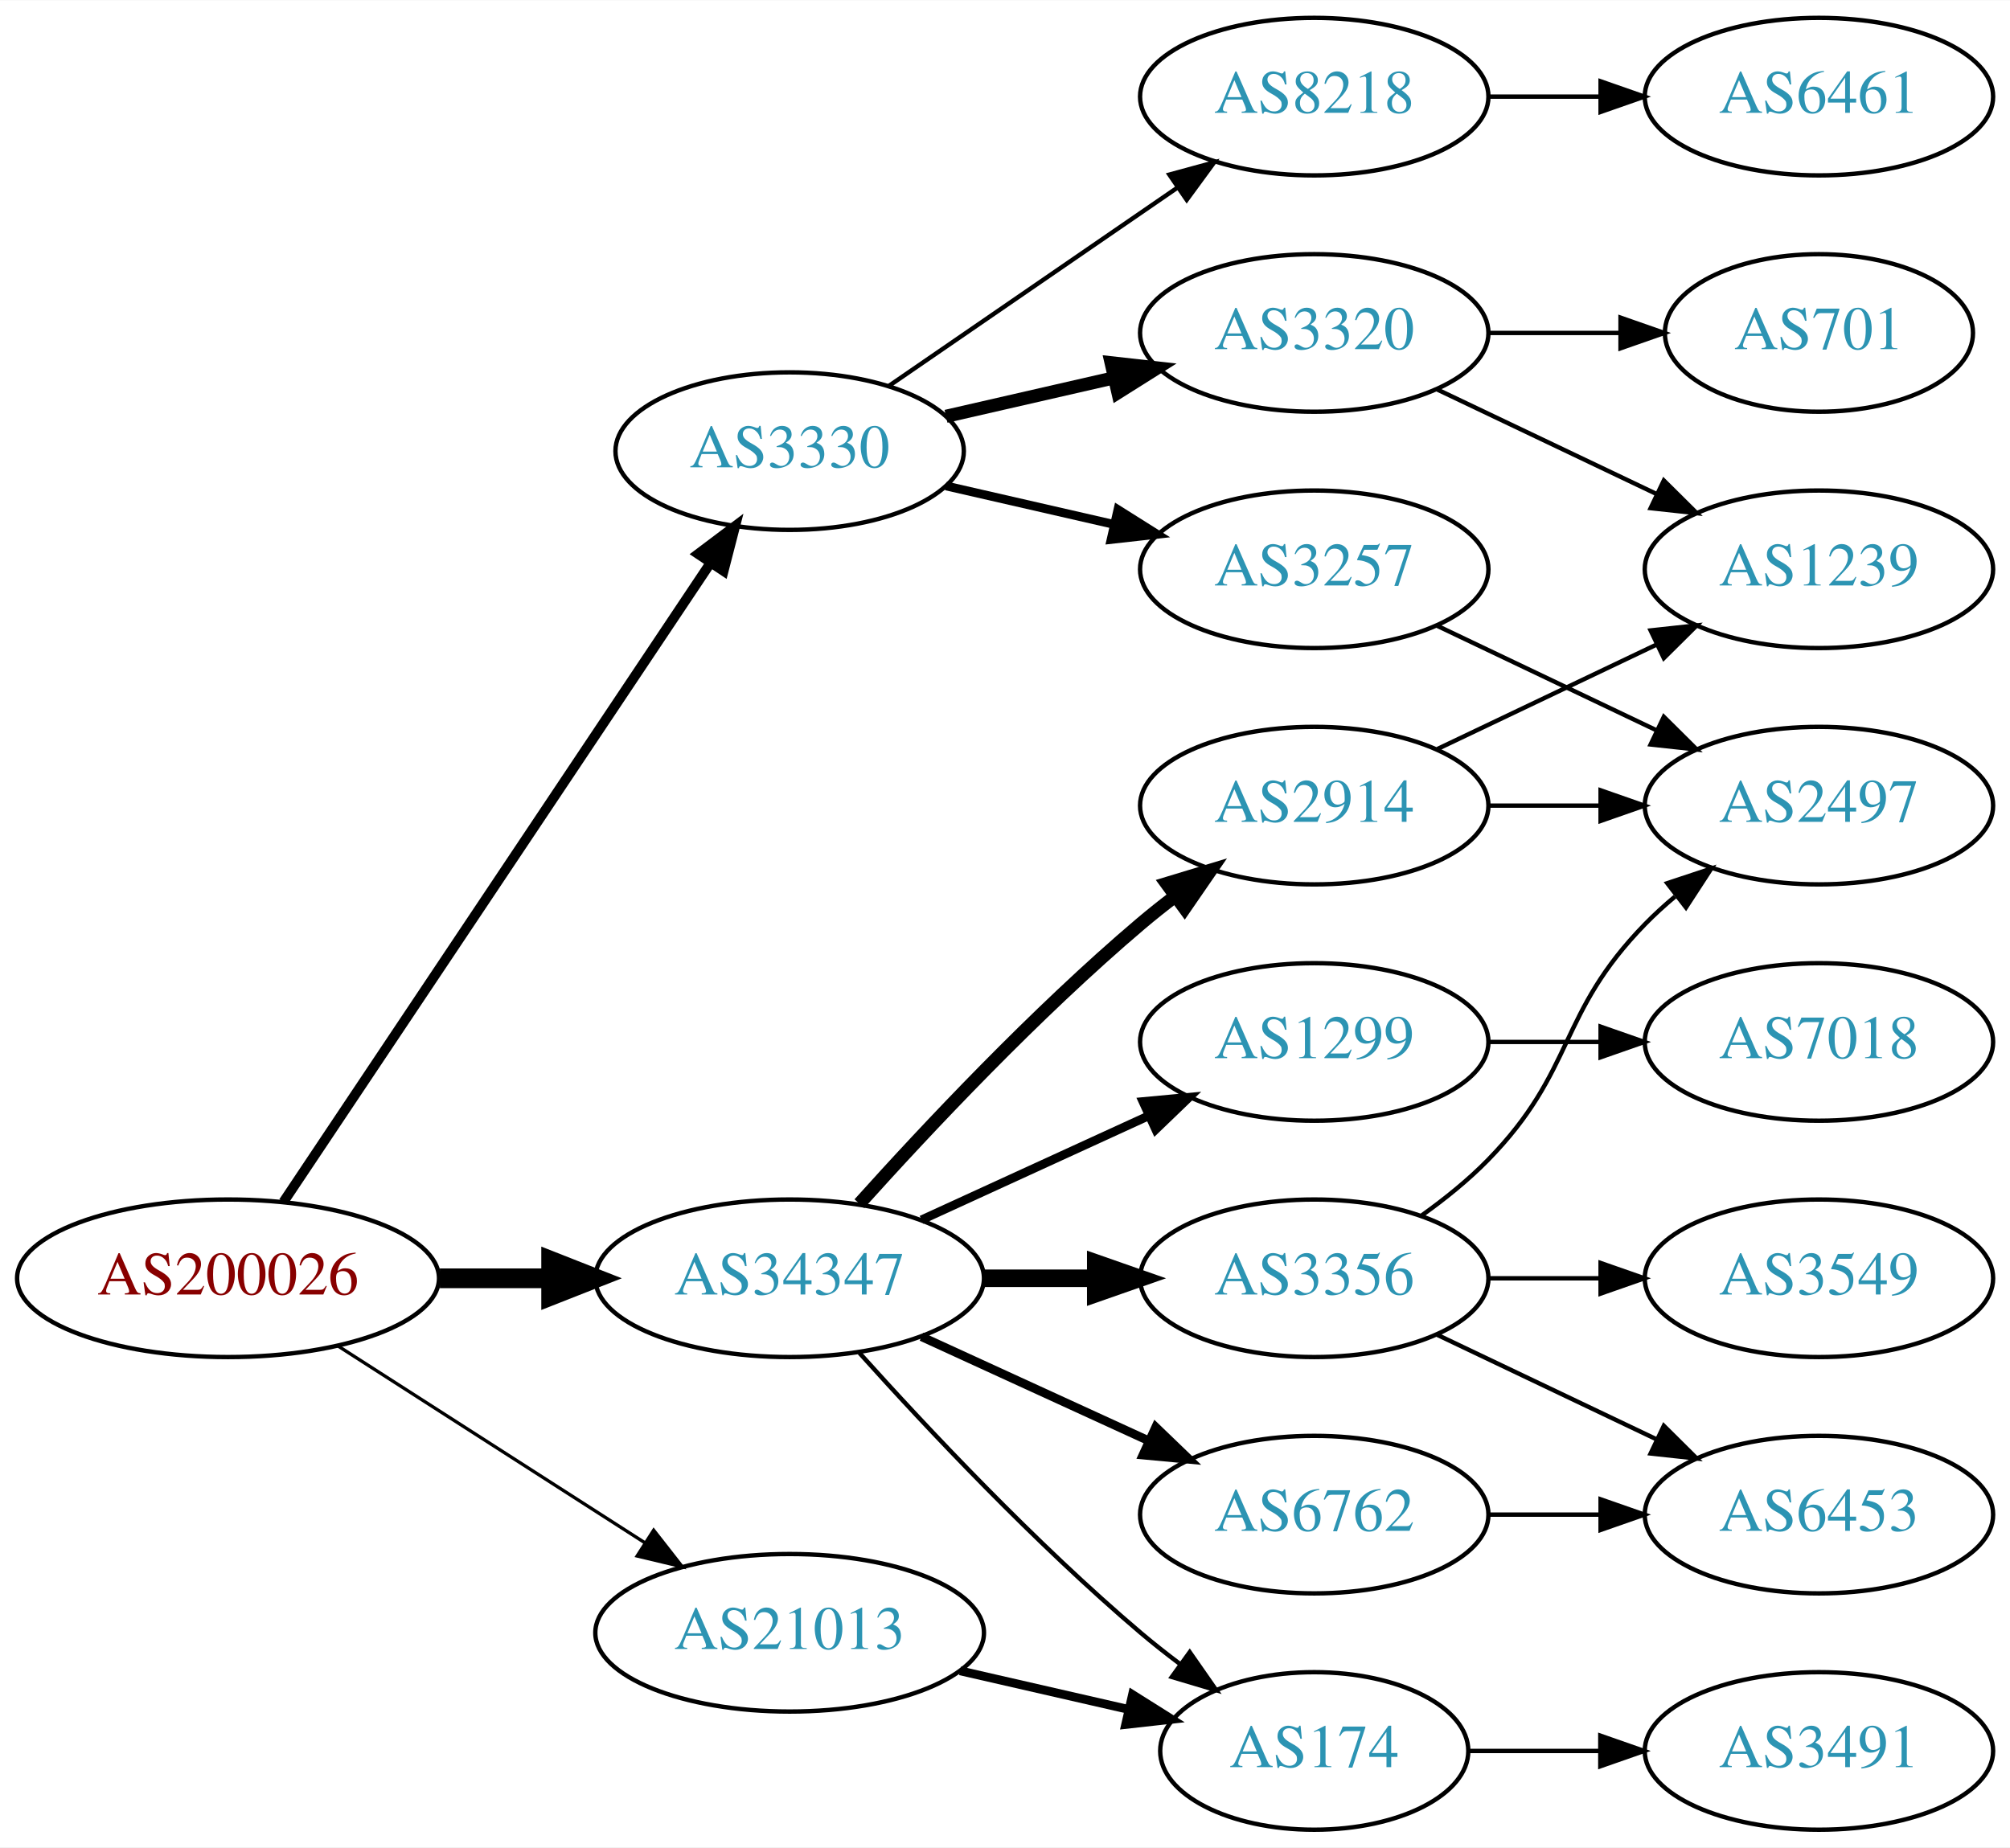
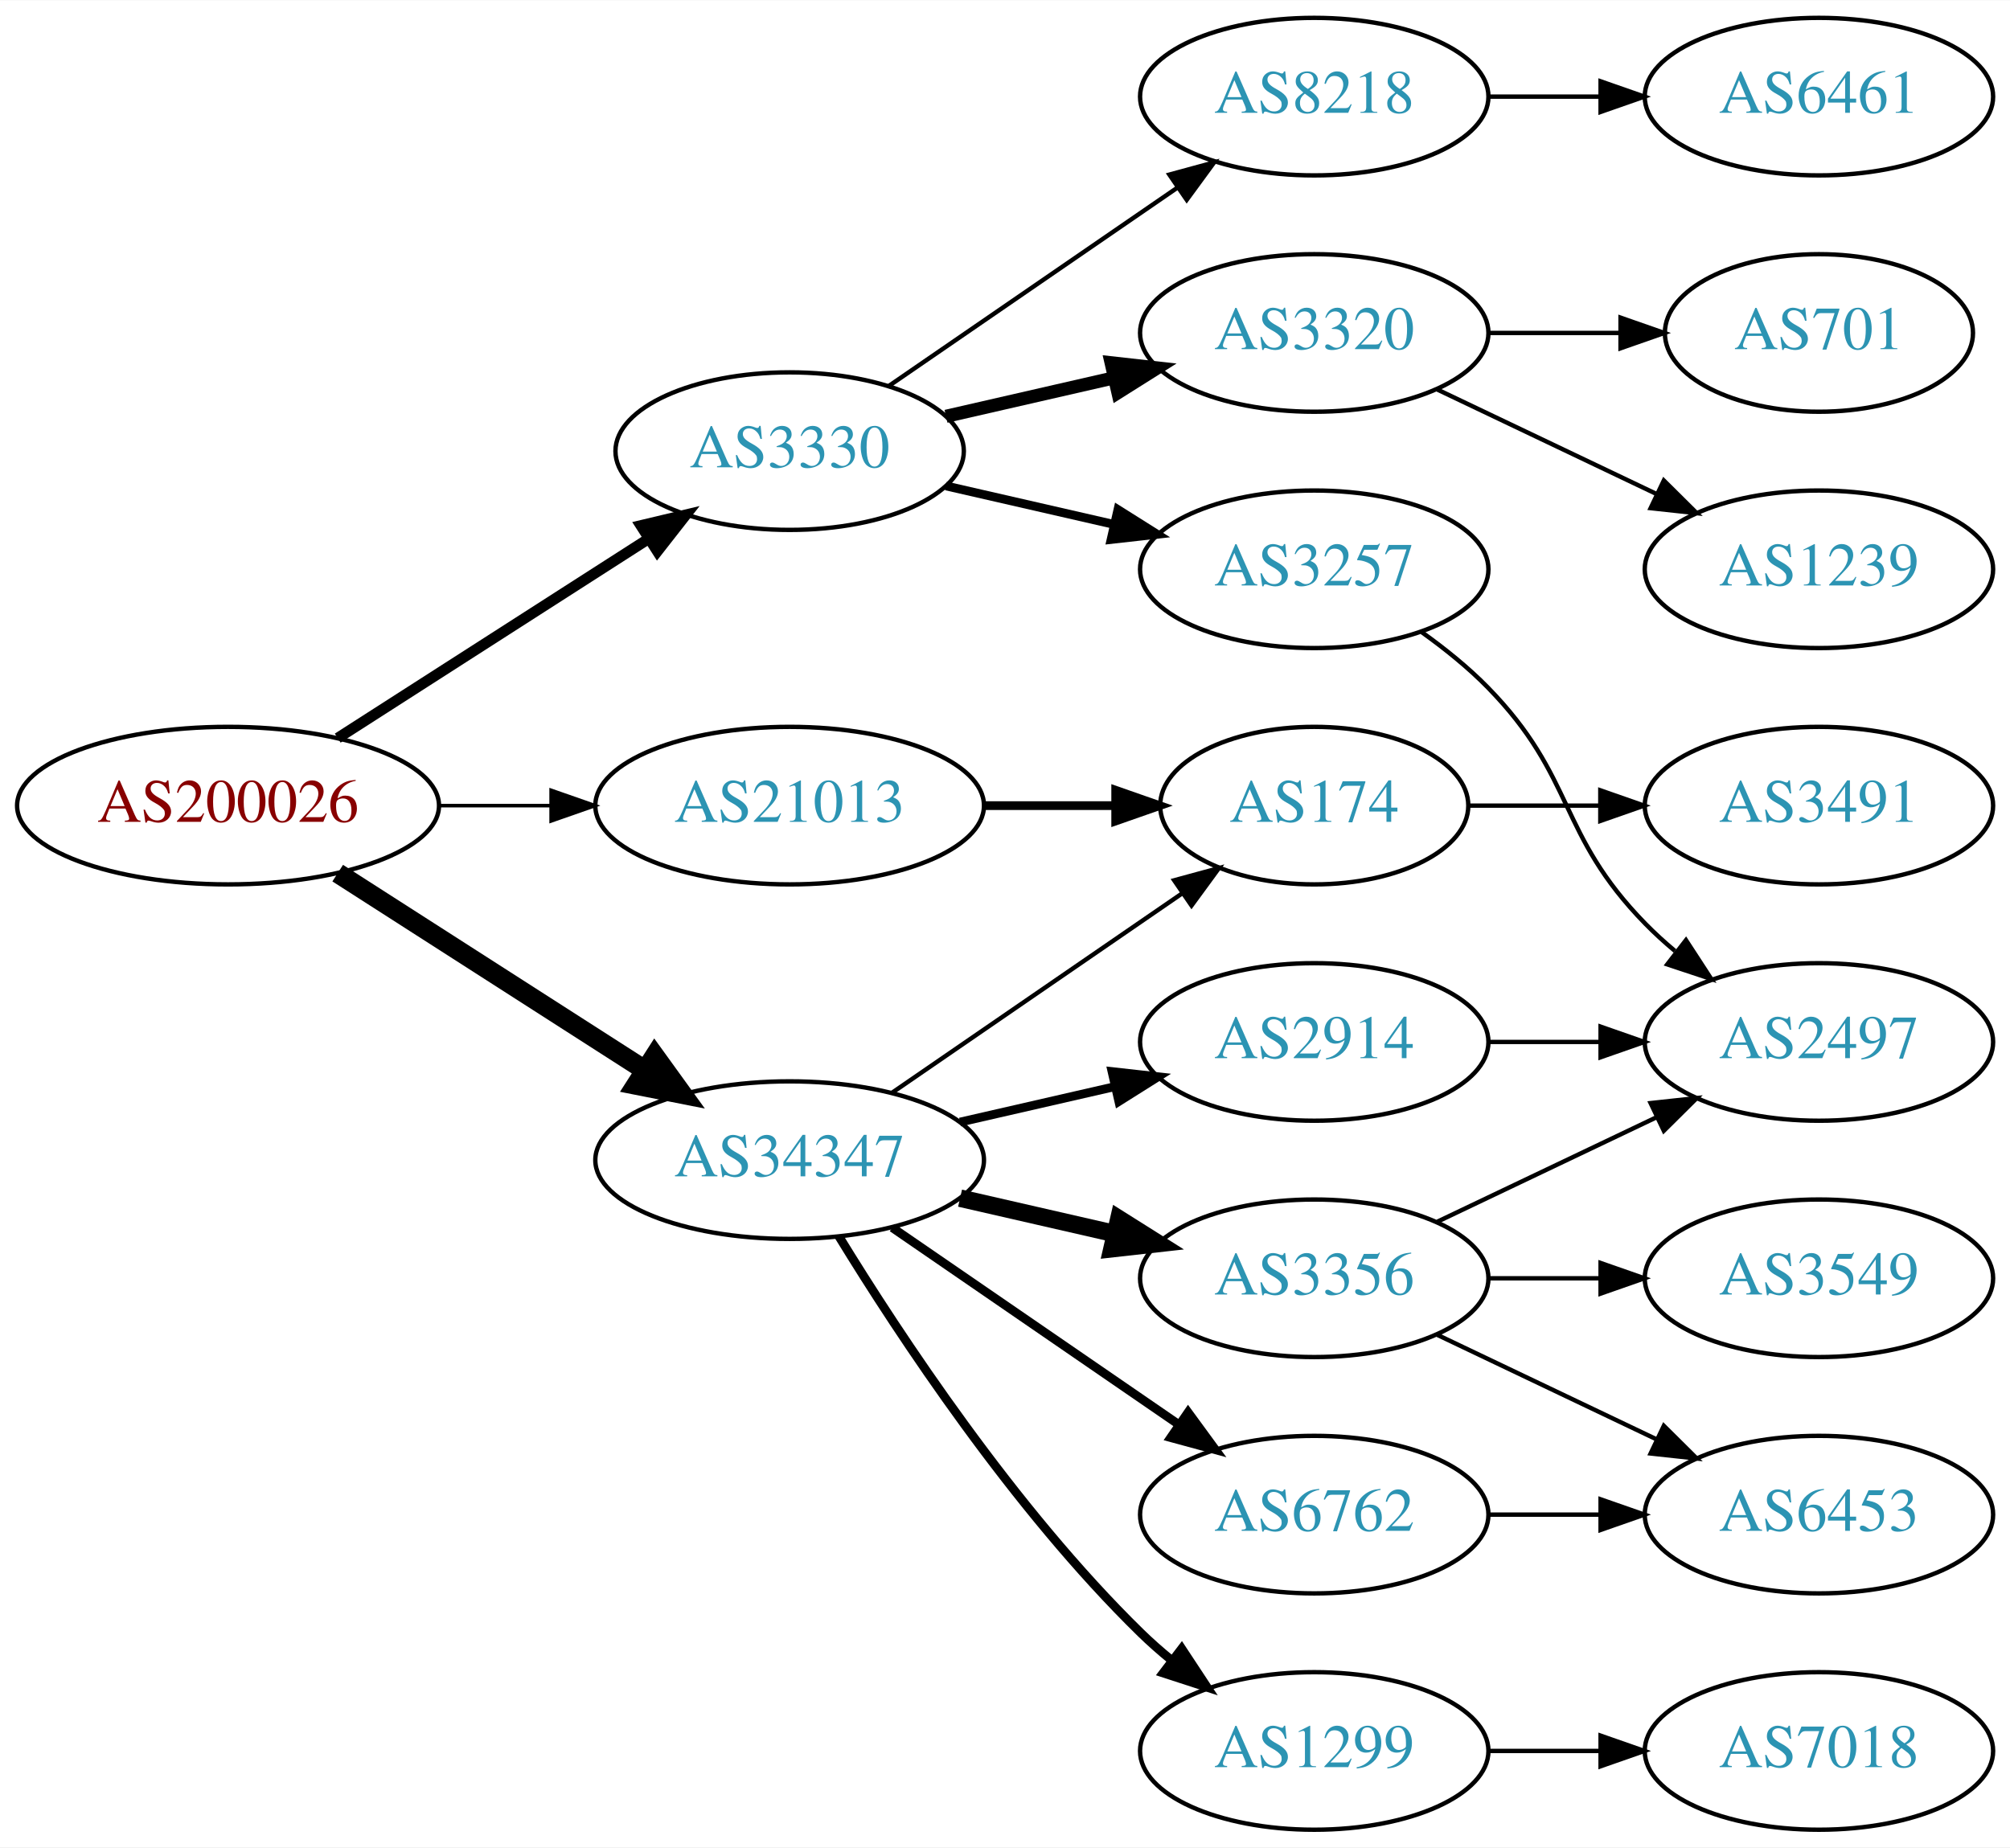
<svg xmlns="http://www.w3.org/2000/svg" xmlns:xlink="http://www.w3.org/1999/xlink" width="459pt" height="422pt" viewBox="0.00 0.00 459.17 422.00">
  <g id="graph0" class="graph" transform="scale(1 1) rotate(0) translate(4 418)">
    <polygon fill="white" stroke="none" points="-4,4 -4,-418 455.17,-418 455.17,4 -4,4" />
    <g id="node1" class="node">
      <g id="a_node1">
        <a xlink:href="/asn/200026" xlink:title="AS200026 ~ Ortswaerme St. Johann in Tirol GmbH [AT]">
-           <ellipse fill="#ffffff" stroke="black" cx="48.096" cy="-126" rx="48.192" ry="18" />
-           <text text-anchor="middle" x="48.096" y="-122.3" font-family="Times,serif" font-size="14.00" fill="#880000">AS200026</text>
+           <ellipse fill="#ffffff" stroke="black" cx="48.096" cy="-234" rx="48.192" ry="18" />
+           <text text-anchor="middle" x="48.096" y="-230.3" font-family="Times,serif" font-size="14.00" fill="#880000">AS200026</text>
        </a>
      </g>
    </g>
    <g id="node2" class="node">
      <g id="a_node2">
        <a xlink:href="/asn/3330" xlink:title="AS3330 ~ Vienna, Austria [AT]">
          <ellipse fill="#ffffff" stroke="black" cx="176.388" cy="-315" rx="39.794" ry="18" />
          <text text-anchor="middle" x="176.388" y="-311.3" font-family="Times,serif" font-size="14.00" fill="#2c94b3">AS3330</text>
        </a>
      </g>
    </g>
    <g id="edge1" class="edge">
-       <path fill="none" stroke="black" stroke-width="2.25" d="M60.751,-143.442C83.081,-176.859 131.992,-250.057 158.123,-289.163" />
-       <polygon fill="black" stroke="black" stroke-width="2.25" points="155.477,-291.503 163.943,-297.873 161.297,-287.614 155.477,-291.503" />
+       <path fill="none" stroke="black" stroke-width="2.455" d="M73.147,-249.426C93.276,-262.336 122.141,-280.849 144.071,-294.915" />
+       <polygon fill="black" stroke="black" stroke-width="2.455" points="142.393,-297.996 152.7,-300.449 146.172,-292.104 142.393,-297.996" />
    </g>
    <g id="node3" class="node">
      <g id="a_node3">
        <a xlink:href="/asn/21013" xlink:title="AS21013 ~ Wels, AT [AT]">
-           <ellipse fill="#ffffff" stroke="black" cx="176.388" cy="-45" rx="44.393" ry="18" />
-           <text text-anchor="middle" x="176.388" y="-41.3" font-family="Times,serif" font-size="14.00" fill="#2c94b3">AS21013</text>
+           <ellipse fill="#ffffff" stroke="black" cx="176.388" cy="-234" rx="44.393" ry="18" />
+           <text text-anchor="middle" x="176.388" y="-230.3" font-family="Times,serif" font-size="14.00" fill="#2c94b3">AS21013</text>
        </a>
      </g>
    </g>
    <g id="edge2" class="edge">
-       <path fill="none" stroke="black" stroke-width="0.75" d="M73.147,-110.574C93.024,-97.826 121.421,-79.613 143.246,-65.615" />
-       <polygon fill="black" stroke="black" stroke-width="0.75" points="145.325,-68.439 151.853,-60.094 141.546,-62.547 145.325,-68.439" />
+       <path fill="none" stroke="black" stroke-width="0.818" d="M96.481,-234C104.742,-234 113.386,-234 121.799,-234" />
+       <polygon fill="black" stroke="black" stroke-width="0.818" points="121.904,-237.5 131.904,-234 121.904,-230.5 121.904,-237.5" />
    </g>
    <g id="node4" class="node">
      <g id="a_node4">
        <a xlink:href="/asn/34347" xlink:title="AS34347 ~ HALLAG Kommunal GmbH [AT]">
-           <ellipse fill="#ffffff" stroke="black" cx="176.388" cy="-126" rx="44.393" ry="18" />
-           <text text-anchor="middle" x="176.388" y="-122.3" font-family="Times,serif" font-size="14.00" fill="#2c94b3">AS34347</text>
+           <ellipse fill="#ffffff" stroke="black" cx="176.388" cy="-153" rx="44.393" ry="18" />
+           <text text-anchor="middle" x="176.388" y="-149.3" font-family="Times,serif" font-size="14.00" fill="#2c94b3">AS34347</text>
        </a>
      </g>
    </g>
    <g id="edge3" class="edge">
-       <path fill="none" stroke="black" stroke-width="4.5" d="M96.481,-126C104.742,-126 113.386,-126 121.799,-126" />
-       <polygon fill="black" stroke="black" stroke-width="4.5" points="121.904,-129.938 131.904,-126 121.904,-122.063 121.904,-129.938" />
+       <path fill="none" stroke="black" stroke-width="4.5" d="M73.147,-218.574C93.024,-205.826 121.421,-187.613 143.246,-173.615" />
+       <polygon fill="black" stroke="black" stroke-width="4.5" points="145.561,-176.808 151.853,-168.095 141.31,-170.179 145.561,-176.808" />
    </g>
    <g id="node5" class="node">
      <g id="a_node5">
+         <a xlink:href="/asn/3257" xlink:title="AS3257 ~ GTT [DE]">
+           <ellipse fill="#ffffff" stroke="black" cx="296.23" cy="-288" rx="39.794" ry="18" />
+           <text text-anchor="middle" x="296.23" y="-284.3" font-family="Times,serif" font-size="14.00" fill="#2c94b3">AS3257</text>
+         </a>
+       </g>
+     </g>
+     <g id="edge4" class="edge">
+       <path fill="none" stroke="black" stroke-width="2" d="M212.107,-307.045C224.107,-304.296 237.728,-301.175 250.42,-298.267" />
+       <polygon fill="black" stroke="black" stroke-width="2" points="251.386,-301.636 260.352,-295.991 249.823,-294.813 251.386,-301.636" />
+     </g>
+     <g id="node6" class="node">
+       <g id="a_node6">
+         <a xlink:href="/asn/3320" xlink:title="AS3320 ~ DTAG [DE]">
+           <ellipse fill="#ffffff" stroke="black" cx="296.23" cy="-342" rx="39.794" ry="18" />
+           <text text-anchor="middle" x="296.23" y="-338.3" font-family="Times,serif" font-size="14.00" fill="#2c94b3">AS3320</text>
+         </a>
+       </g>
+     </g>
+     <g id="edge5" class="edge">
+       <path fill="none" stroke="black" stroke-width="3" d="M212.107,-322.955C224.107,-325.704 237.728,-328.825 250.42,-331.733" />
+       <polygon fill="black" stroke="black" stroke-width="3" points="249.823,-335.187 260.352,-334.009 251.386,-328.364 249.823,-335.187" />
+     </g>
+     <g id="node7" class="node">
+       <g id="a_node7">
        <a xlink:href="/asn/8218" xlink:title="AS8218 ~ legacy Neotelecoms [FR]">
          <ellipse fill="#ffffff" stroke="black" cx="296.23" cy="-396" rx="39.794" ry="18" />
          <text text-anchor="middle" x="296.23" y="-392.3" font-family="Times,serif" font-size="14.00" fill="#2c94b3">AS8218</text>
        </a>
      </g>
    </g>
-     <g id="edge4" class="edge">
+     <g id="edge6" class="edge">
      <path fill="none" stroke="black" d="M199.002,-329.857C217.49,-342.565 244.304,-360.995 264.934,-375.175" />
      <polygon fill="black" stroke="black" points="263.13,-378.183 273.354,-380.963 267.096,-372.414 263.13,-378.183" />
-     </g>
-     <g id="node6" class="node">
-       <g id="a_node6">
-         <a xlink:href="/asn/3257" xlink:title="AS3257 ~ GTT [DE]">
-           <ellipse fill="#ffffff" stroke="black" cx="296.23" cy="-288" rx="39.794" ry="18" />
-           <text text-anchor="middle" x="296.23" y="-284.3" font-family="Times,serif" font-size="14.00" fill="#2c94b3">AS3257</text>
-         </a>
-       </g>
-     </g>
-     <g id="edge5" class="edge">
-       <path fill="none" stroke="black" stroke-width="2" d="M212.107,-307.045C224.107,-304.296 237.728,-301.175 250.42,-298.267" />
-       <polygon fill="black" stroke="black" stroke-width="2" points="251.386,-301.636 260.352,-295.991 249.823,-294.813 251.386,-301.636" />
-     </g>
-     <g id="node7" class="node">
-       <g id="a_node7">
-         <a xlink:href="/asn/3320" xlink:title="AS3320 ~ DTAG [DE]">
-           <ellipse fill="#ffffff" stroke="black" cx="296.23" cy="-342" rx="39.794" ry="18" />
-           <text text-anchor="middle" x="296.23" y="-338.3" font-family="Times,serif" font-size="14.00" fill="#2c94b3">AS3320</text>
-         </a>
-       </g>
-     </g>
-     <g id="edge6" class="edge">
-       <path fill="none" stroke="black" stroke-width="3" d="M212.107,-322.955C224.107,-325.704 237.728,-328.825 250.42,-331.733" />
-       <polygon fill="black" stroke="black" stroke-width="3" points="249.823,-335.187 260.352,-334.009 251.386,-328.364 249.823,-335.187" />
    </g>
    <g id="node12" class="node">
      <g id="a_node12">
        <a xlink:href="/asn/174" xlink:title="AS174 ~ Cogent Communications [US]">
-           <ellipse fill="#ffffff" stroke="black" cx="296.23" cy="-18" rx="35.194" ry="18" />
-           <text text-anchor="middle" x="296.23" y="-14.3" font-family="Times,serif" font-size="14.00" fill="#2c94b3">AS174</text>
+           <ellipse fill="#ffffff" stroke="black" cx="296.23" cy="-234" rx="35.194" ry="18" />
+           <text text-anchor="middle" x="296.23" y="-230.3" font-family="Times,serif" font-size="14.00" fill="#2c94b3">AS174</text>
        </a>
      </g>
    </g>
    <g id="edge11" class="edge">
-       <path fill="none" stroke="black" stroke-width="2" d="M215.322,-36.308C227.639,-33.486 241.364,-30.342 253.915,-27.466" />
-       <polygon fill="black" stroke="black" stroke-width="2" points="254.714,-30.874 263.68,-25.229 253.15,-24.051 254.714,-30.874" />
+       <path fill="none" stroke="black" stroke-width="2" d="M220.599,-234C230.447,-234 240.926,-234 250.823,-234" />
+       <polygon fill="black" stroke="black" stroke-width="2" points="250.875,-237.5 260.875,-234 250.875,-230.5 250.875,-237.5" />
    </g>
    <g id="edge17" class="edge">
-       <path fill="none" stroke="black" d="M192.32,-108.956C207.646,-91.903 232.582,-65.35 256.584,-45 259.436,-42.582 262.501,-40.167 265.612,-37.831" />
-       <polygon fill="black" stroke="black" points="267.785,-40.578 273.84,-31.884 263.685,-34.905 267.785,-40.578" />
+       <path fill="none" stroke="black" d="M199.83,-168.426C218.645,-181.359 245.642,-199.915 266.118,-213.99" />
+       <polygon fill="black" stroke="black" points="264.228,-216.937 274.451,-219.718 268.193,-211.169 264.228,-216.937" />
    </g>
    <g id="node14" class="node">
      <g id="a_node14">
-         <a xlink:href="/asn/2914" xlink:title="AS2914 ~ NTT America, Inc. [US]">
-           <ellipse fill="#ffffff" stroke="black" cx="296.23" cy="-234" rx="39.794" ry="18" />
-           <text text-anchor="middle" x="296.23" y="-230.3" font-family="Times,serif" font-size="14.00" fill="#2c94b3">AS2914</text>
-         </a>
-       </g>
-     </g>
-     <g id="edge13" class="edge">
-       <path fill="none" stroke="black" stroke-width="3" d="M192.32,-143.044C207.646,-160.097 232.582,-186.65 256.584,-207 259.081,-209.117 261.741,-211.232 264.453,-213.293" />
-       <polygon fill="black" stroke="black" stroke-width="3" points="262.489,-216.194 272.629,-219.266 266.619,-210.541 262.489,-216.194" />
-     </g>
-     <g id="node15" class="node">
-       <g id="a_node15">
        <a xlink:href="/asn/6762" xlink:title="AS6762 ~ TELECOM ITALIA SPARKLE S.p.A. [IT]">
          <ellipse fill="#ffffff" stroke="black" cx="296.23" cy="-72" rx="39.794" ry="18" />
          <text text-anchor="middle" x="296.23" y="-68.3" font-family="Times,serif" font-size="14.00" fill="#2c94b3">AS6762</text>
        </a>
      </g>
    </g>
-     <g id="edge14" class="edge">
-       <path fill="none" stroke="black" stroke-width="2" d="M206.517,-112.652C222.128,-105.498 241.526,-96.609 258.198,-88.969" />
-       <polygon fill="black" stroke="black" stroke-width="2" points="260.017,-91.986 267.65,-84.638 257.101,-85.622 260.017,-91.986" />
-     </g>
-     <g id="node16" class="node">
-       <g id="a_node16">
+     <g id="edge13" class="edge">
+       <path fill="none" stroke="black" stroke-width="2" d="M199.83,-137.574C218.412,-124.802 244.972,-106.545 265.352,-92.537" />
+       <polygon fill="black" stroke="black" stroke-width="2" points="267.408,-95.371 273.666,-86.822 263.443,-89.602 267.408,-95.371" />
+     </g>
+     <g id="node15" class="node">
+       <g id="a_node15">
        <a xlink:href="/asn/3356" xlink:title="AS3356 ~ Level 3 Parent, LLC [US]">
          <ellipse fill="#ffffff" stroke="black" cx="296.23" cy="-126" rx="39.794" ry="18" />
          <text text-anchor="middle" x="296.23" y="-122.3" font-family="Times,serif" font-size="14.00" fill="#2c94b3">AS3356</text>
        </a>
      </g>
    </g>
+     <g id="edge14" class="edge">
+       <path fill="none" stroke="black" stroke-width="4" d="M215.322,-144.308C226.563,-141.733 238.976,-138.889 250.599,-136.226" />
+       <polygon fill="black" stroke="black" stroke-width="4" points="251.595,-139.588 260.56,-133.943 250.031,-132.765 251.595,-139.588" />
+     </g>
+     <g id="node16" class="node">
+       <g id="a_node16">
+         <a xlink:href="/asn/2914" xlink:title="AS2914 ~ NTT America, Inc. [US]">
+           <ellipse fill="#ffffff" stroke="black" cx="296.23" cy="-180" rx="39.794" ry="18" />
+           <text text-anchor="middle" x="296.23" y="-176.3" font-family="Times,serif" font-size="14.00" fill="#2c94b3">AS2914</text>
+         </a>
+       </g>
+     </g>
    <g id="edge15" class="edge">
-       <path fill="none" stroke="black" stroke-width="4" d="M220.599,-126C228.911,-126 237.674,-126 246.156,-126" />
-       <polygon fill="black" stroke="black" stroke-width="4" points="246.315,-129.5 256.315,-126 246.315,-122.5 246.315,-129.5" />
+       <path fill="none" stroke="black" stroke-width="2" d="M215.322,-161.692C226.563,-164.267 238.976,-167.111 250.599,-169.774" />
+       <polygon fill="black" stroke="black" stroke-width="2" points="250.031,-173.235 260.56,-172.057 251.595,-166.412 250.031,-173.235" />
    </g>
    <g id="node17" class="node">
      <g id="a_node17">
        <a xlink:href="/asn/1299" xlink:title="AS1299 ~ Telia Carrier [EU]">
-           <ellipse fill="#ffffff" stroke="black" cx="296.23" cy="-180" rx="39.794" ry="18" />
-           <text text-anchor="middle" x="296.23" y="-176.3" font-family="Times,serif" font-size="14.00" fill="#2c94b3">AS1299</text>
+           <ellipse fill="#ffffff" stroke="black" cx="296.23" cy="-18" rx="39.794" ry="18" />
+           <text text-anchor="middle" x="296.23" y="-14.3" font-family="Times,serif" font-size="14.00" fill="#2c94b3">AS1299</text>
        </a>
      </g>
    </g>
    <g id="edge16" class="edge">
-       <path fill="none" stroke="black" stroke-width="2" d="M206.517,-139.348C222.128,-146.502 241.526,-155.391 258.198,-163.03" />
-       <polygon fill="black" stroke="black" stroke-width="2" points="257.101,-166.378 267.65,-167.362 260.017,-160.014 257.101,-166.378" />
+       <path fill="none" stroke="black" stroke-width="2" d="M187.653,-135.56C201.462,-113.009 227.651,-73.278 256.584,-45 258.724,-42.908 261.041,-40.863 263.441,-38.895" />
+       <polygon fill="black" stroke="black" stroke-width="2" points="265.951,-41.382 271.782,-32.536 261.708,-35.815 265.951,-41.382" />
+     </g>
+     <g id="node10" class="node">
+       <g id="a_node10">
+         <a xlink:href="/asn/2497" xlink:title="AS2497 ~ Internet Initiative Japan Inc. [JP]">
+           <ellipse fill="#ffffff" stroke="black" cx="411.523" cy="-180" rx="39.794" ry="18" />
+           <text text-anchor="middle" x="411.523" y="-176.3" font-family="Times,serif" font-size="14.00" fill="#2c94b3">AS2497</text>
+         </a>
+       </g>
+     </g>
+     <g id="edge9" class="edge">
+       <path fill="none" stroke="black" d="M320.824,-273.611C326.08,-269.852 331.412,-265.563 335.877,-261 356.049,-240.383 351.704,-227.617 371.877,-207 373.969,-204.861 376.253,-202.782 378.63,-200.79" />
+       <polygon fill="black" stroke="black" points="381.148,-203.268 386.929,-194.389 376.873,-197.725 381.148,-203.268" />
    </g>
    <g id="node8" class="node">
      <g id="a_node8">
-         <a xlink:href="/asn/6461" xlink:title="AS6461 ~ ZAYO-6461 [US]">
-           <ellipse fill="#ffffff" stroke="black" cx="411.523" cy="-396" rx="39.794" ry="18" />
-           <text text-anchor="middle" x="411.523" y="-392.3" font-family="Times,serif" font-size="14.00" fill="#2c94b3">AS6461</text>
+         <a xlink:href="/asn/701" xlink:title="AS701 ~ UUNET [US]">
+           <ellipse fill="#ffffff" stroke="black" cx="411.523" cy="-342" rx="35.194" ry="18" />
+           <text text-anchor="middle" x="411.523" y="-338.3" font-family="Times,serif" font-size="14.00" fill="#2c94b3">AS701</text>
        </a>
      </g>
    </g>
    <g id="edge7" class="edge">
-       <path fill="none" stroke="black" d="M335.902,-396C344.105,-396 352.869,-396 361.401,-396" />
-       <polygon fill="black" stroke="black" points="361.641,-399.5 371.641,-396 361.641,-392.5 361.641,-399.5" />
+       <path fill="none" stroke="black" d="M335.902,-342C345.608,-342 356.098,-342 366.061,-342" />
+       <polygon fill="black" stroke="black" points="366.198,-345.5 376.198,-342 366.198,-338.5 366.198,-345.5" />
    </g>
    <g id="node9" class="node">
      <g id="a_node9">
-         <a xlink:href="/asn/2497" xlink:title="AS2497 ~ Internet Initiative Japan Inc. [JP]">
-           <ellipse fill="#ffffff" stroke="black" cx="411.523" cy="-234" rx="39.794" ry="18" />
-           <text text-anchor="middle" x="411.523" y="-230.3" font-family="Times,serif" font-size="14.00" fill="#2c94b3">AS2497</text>
-         </a>
-       </g>
-     </g>
-     <g id="edge8" class="edge">
-       <path fill="none" stroke="black" d="M324.367,-275.066C339.361,-267.919 358.182,-258.948 374.405,-251.215" />
-       <polygon fill="black" stroke="black" points="376.087,-254.291 383.608,-246.829 373.075,-247.972 376.087,-254.291" />
-     </g>
-     <g id="node10" class="node">
-       <g id="a_node10">
        <a xlink:href="/asn/1239" xlink:title="AS1239 ~ Sprint [US]">
          <ellipse fill="#ffffff" stroke="black" cx="411.523" cy="-288" rx="39.794" ry="18" />
          <text text-anchor="middle" x="411.523" y="-284.3" font-family="Times,serif" font-size="14.00" fill="#2c94b3">AS1239</text>
        </a>
      </g>
    </g>
-     <g id="edge9" class="edge">
+     <g id="edge8" class="edge">
      <path fill="none" stroke="black" d="M324.367,-329.066C339.361,-321.919 358.182,-312.948 374.405,-305.215" />
      <polygon fill="black" stroke="black" points="376.087,-308.291 383.608,-300.829 373.075,-301.972 376.087,-308.291" />
    </g>
    <g id="node11" class="node">
      <g id="a_node11">
-         <a xlink:href="/asn/701" xlink:title="AS701 ~ UUNET [US]">
-           <ellipse fill="#ffffff" stroke="black" cx="411.523" cy="-342" rx="35.194" ry="18" />
-           <text text-anchor="middle" x="411.523" y="-338.3" font-family="Times,serif" font-size="14.00" fill="#2c94b3">AS701</text>
+         <a xlink:href="/asn/6461" xlink:title="AS6461 ~ Zayo Bandwidth [US]">
+           <ellipse fill="#ffffff" stroke="black" cx="411.523" cy="-396" rx="39.794" ry="18" />
+           <text text-anchor="middle" x="411.523" y="-392.3" font-family="Times,serif" font-size="14.00" fill="#2c94b3">AS6461</text>
        </a>
      </g>
    </g>
    <g id="edge10" class="edge">
-       <path fill="none" stroke="black" d="M335.902,-342C345.608,-342 356.098,-342 366.061,-342" />
-       <polygon fill="black" stroke="black" points="366.198,-345.5 376.198,-342 366.198,-338.5 366.198,-345.5" />
+       <path fill="none" stroke="black" d="M335.902,-396C344.105,-396 352.869,-396 361.401,-396" />
+       <polygon fill="black" stroke="black" points="361.641,-399.5 371.641,-396 361.641,-392.5 361.641,-399.5" />
    </g>
    <g id="node13" class="node">
      <g id="a_node13">
        <a xlink:href="/asn/3491" xlink:title="AS3491 ~ PCCW Global, Inc. [US]">
-           <ellipse fill="#ffffff" stroke="black" cx="411.523" cy="-18" rx="39.794" ry="18" />
-           <text text-anchor="middle" x="411.523" y="-14.3" font-family="Times,serif" font-size="14.00" fill="#2c94b3">AS3491</text>
+           <ellipse fill="#ffffff" stroke="black" cx="411.523" cy="-234" rx="39.794" ry="18" />
+           <text text-anchor="middle" x="411.523" y="-230.3" font-family="Times,serif" font-size="14.00" fill="#2c94b3">AS3491</text>
        </a>
      </g>
    </g>
    <g id="edge12" class="edge">
-       <path fill="none" stroke="black" d="M331.529,-18C340.906,-18 351.257,-18 361.291,-18" />
-       <polygon fill="black" stroke="black" points="361.58,-21.5 371.58,-18 361.58,-14.5 361.58,-21.5" />
-     </g>
-     <g id="edge21" class="edge">
-       <path fill="none" stroke="black" d="M335.902,-234C344.105,-234 352.869,-234 361.401,-234" />
-       <polygon fill="black" stroke="black" points="361.641,-237.5 371.641,-234 361.641,-230.5 361.641,-237.5" />
-     </g>
-     <g id="edge22" class="edge">
-       <path fill="none" stroke="black" d="M324.367,-246.934C339.361,-254.081 358.182,-263.052 374.405,-270.785" />
-       <polygon fill="black" stroke="black" points="373.075,-274.028 383.608,-275.171 376.087,-267.709 373.075,-274.028" />
-     </g>
-     <g id="node19" class="node">
-       <g id="a_node19">
+       <path fill="none" stroke="black" d="M331.529,-234C340.906,-234 351.257,-234 361.291,-234" />
+       <polygon fill="black" stroke="black" points="361.58,-237.5 371.58,-234 361.58,-230.5 361.58,-237.5" />
+     </g>
+     <g id="node18" class="node">
+       <g id="a_node18">
        <a xlink:href="/asn/6453" xlink:title="AS6453 ~ TATA COMMUNICATIONS (AMERICA) INC [US]">
          <ellipse fill="#ffffff" stroke="black" cx="411.523" cy="-72" rx="39.794" ry="18" />
          <text text-anchor="middle" x="411.523" y="-68.3" font-family="Times,serif" font-size="14.00" fill="#2c94b3">AS6453</text>
        </a>
      </g>
    </g>
-     <g id="edge24" class="edge">
+     <g id="edge18" class="edge">
      <path fill="none" stroke="black" d="M335.902,-72C344.105,-72 352.869,-72 361.401,-72" />
      <polygon fill="black" stroke="black" points="361.641,-75.5 371.641,-72 361.641,-68.5 361.641,-75.5" />
    </g>
-     <g id="edge20" class="edge">
-       <path fill="none" stroke="black" d="M320.824,-140.389C326.08,-144.148 331.412,-148.437 335.877,-153 356.049,-173.617 351.704,-186.383 371.877,-207 373.969,-209.139 376.253,-211.218 378.63,-213.21" />
-       <polygon fill="black" stroke="black" points="376.873,-216.275 386.929,-219.611 381.148,-210.732 376.873,-216.275" />
-     </g>
-     <g id="node18" class="node">
-       <g id="a_node18">
+     <g id="edge19" class="edge">
+       <path fill="none" stroke="black" d="M324.367,-138.934C339.361,-146.081 358.182,-155.052 374.405,-162.785" />
+       <polygon fill="black" stroke="black" points="373.075,-166.028 383.608,-167.171 376.087,-159.709 373.075,-166.028" />
+     </g>
+     <g id="edge21" class="edge">
+       <path fill="none" stroke="black" d="M324.367,-113.066C339.361,-105.919 358.182,-96.948 374.405,-89.215" />
+       <polygon fill="black" stroke="black" points="376.087,-92.291 383.608,-84.829 373.075,-85.972 376.087,-92.291" />
+     </g>
+     <g id="node19" class="node">
+       <g id="a_node19">
        <a xlink:href="/asn/3549" xlink:title="AS3549 ~ Level 3 Parent, LLC [US]">
          <ellipse fill="#ffffff" stroke="black" cx="411.523" cy="-126" rx="39.794" ry="18" />
          <text text-anchor="middle" x="411.523" y="-122.3" font-family="Times,serif" font-size="14.00" fill="#2c94b3">AS3549</text>
        </a>
      </g>
    </g>
-     <g id="edge18" class="edge">
+     <g id="edge20" class="edge">
      <path fill="none" stroke="black" d="M335.902,-126C344.105,-126 352.869,-126 361.401,-126" />
      <polygon fill="black" stroke="black" points="361.641,-129.5 371.641,-126 361.641,-122.5 361.641,-129.5" />
    </g>
-     <g id="edge19" class="edge">
-       <path fill="none" stroke="black" d="M324.367,-113.066C339.361,-105.919 358.182,-96.948 374.405,-89.215" />
-       <polygon fill="black" stroke="black" points="376.087,-92.291 383.608,-84.829 373.075,-85.972 376.087,-92.291" />
+     <g id="edge22" class="edge">
+       <path fill="none" stroke="black" d="M335.902,-180C344.105,-180 352.869,-180 361.401,-180" />
+       <polygon fill="black" stroke="black" points="361.641,-183.5 371.641,-180 361.641,-176.5 361.641,-183.5" />
    </g>
    <g id="node20" class="node">
      <g id="a_node20">
        <a xlink:href="/asn/7018" xlink:title="AS7018 ~ AT&amp;T Services, Inc. [US]">
-           <ellipse fill="#ffffff" stroke="black" cx="411.523" cy="-180" rx="39.794" ry="18" />
-           <text text-anchor="middle" x="411.523" y="-176.3" font-family="Times,serif" font-size="14.00" fill="#2c94b3">AS7018</text>
+           <ellipse fill="#ffffff" stroke="black" cx="411.523" cy="-18" rx="39.794" ry="18" />
+           <text text-anchor="middle" x="411.523" y="-14.3" font-family="Times,serif" font-size="14.00" fill="#2c94b3">AS7018</text>
        </a>
      </g>
    </g>
    <g id="edge23" class="edge">
-       <path fill="none" stroke="black" d="M335.902,-180C344.105,-180 352.869,-180 361.401,-180" />
-       <polygon fill="black" stroke="black" points="361.641,-183.5 371.641,-180 361.641,-176.5 361.641,-183.5" />
+       <path fill="none" stroke="black" d="M335.902,-18C344.105,-18 352.869,-18 361.401,-18" />
+       <polygon fill="black" stroke="black" points="361.641,-21.5 371.641,-18 361.641,-14.5 361.641,-21.5" />
    </g>
  </g>
</svg>
